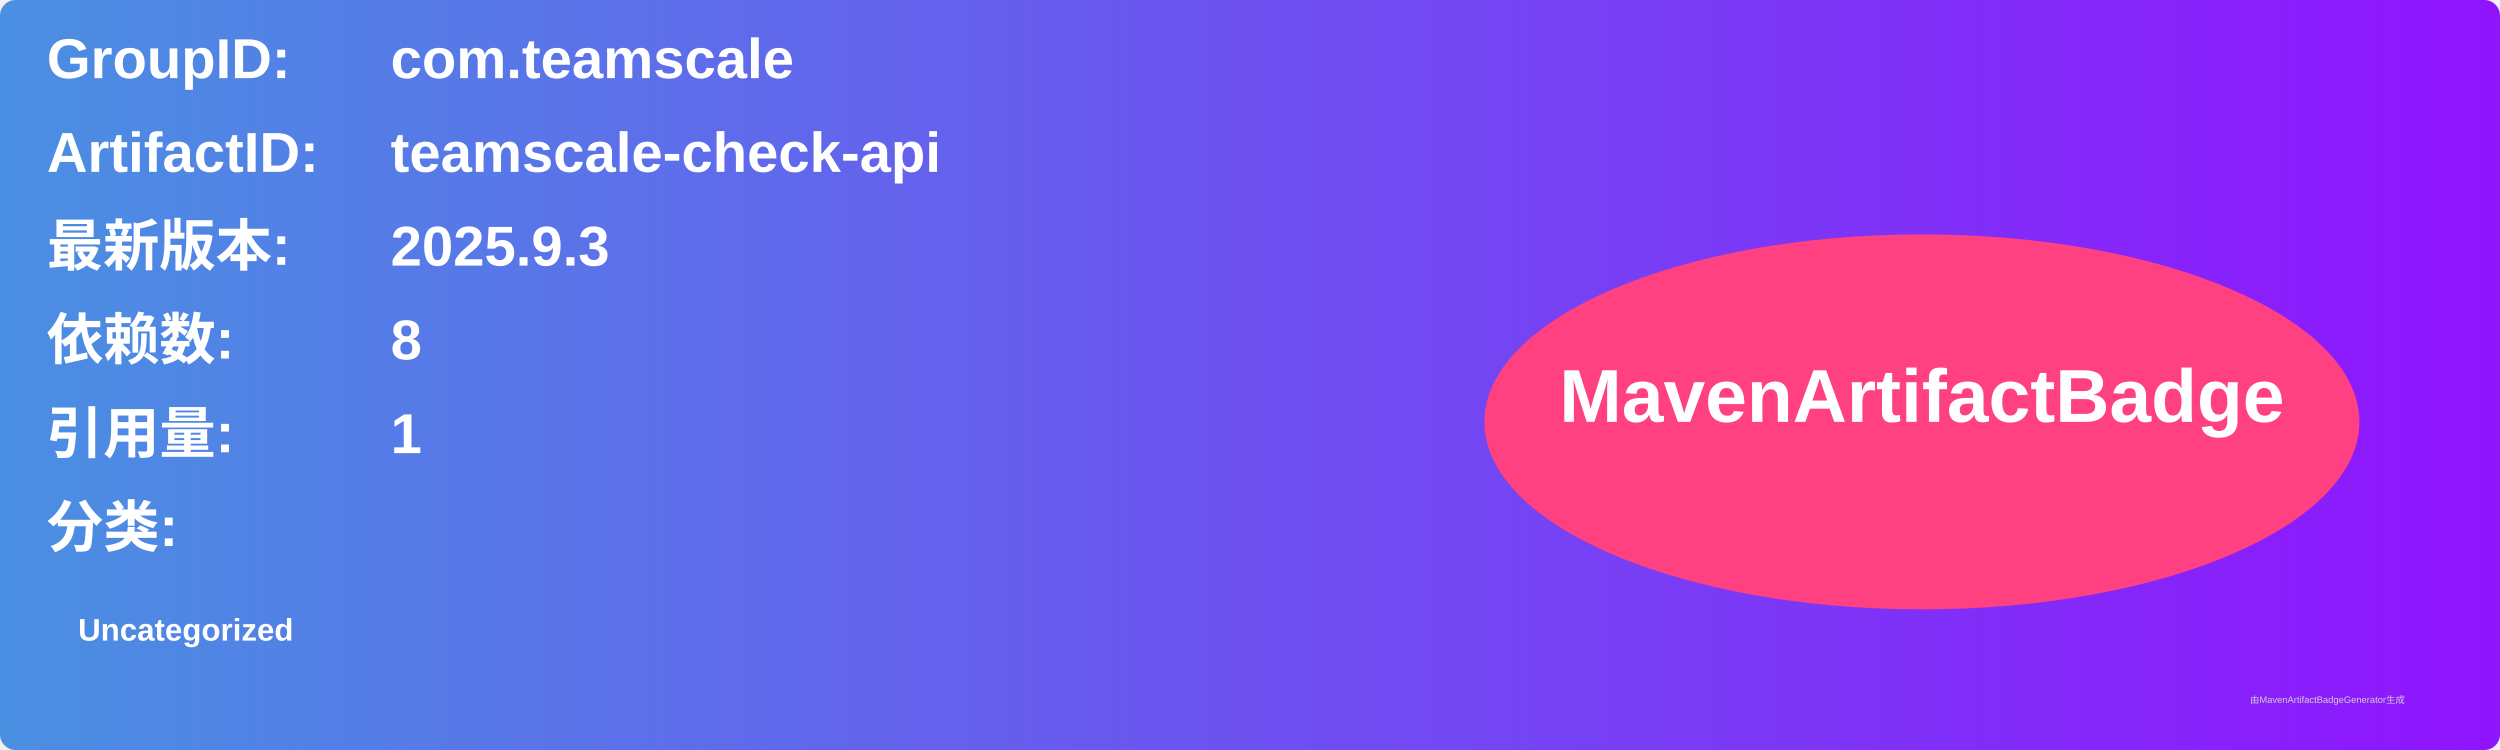
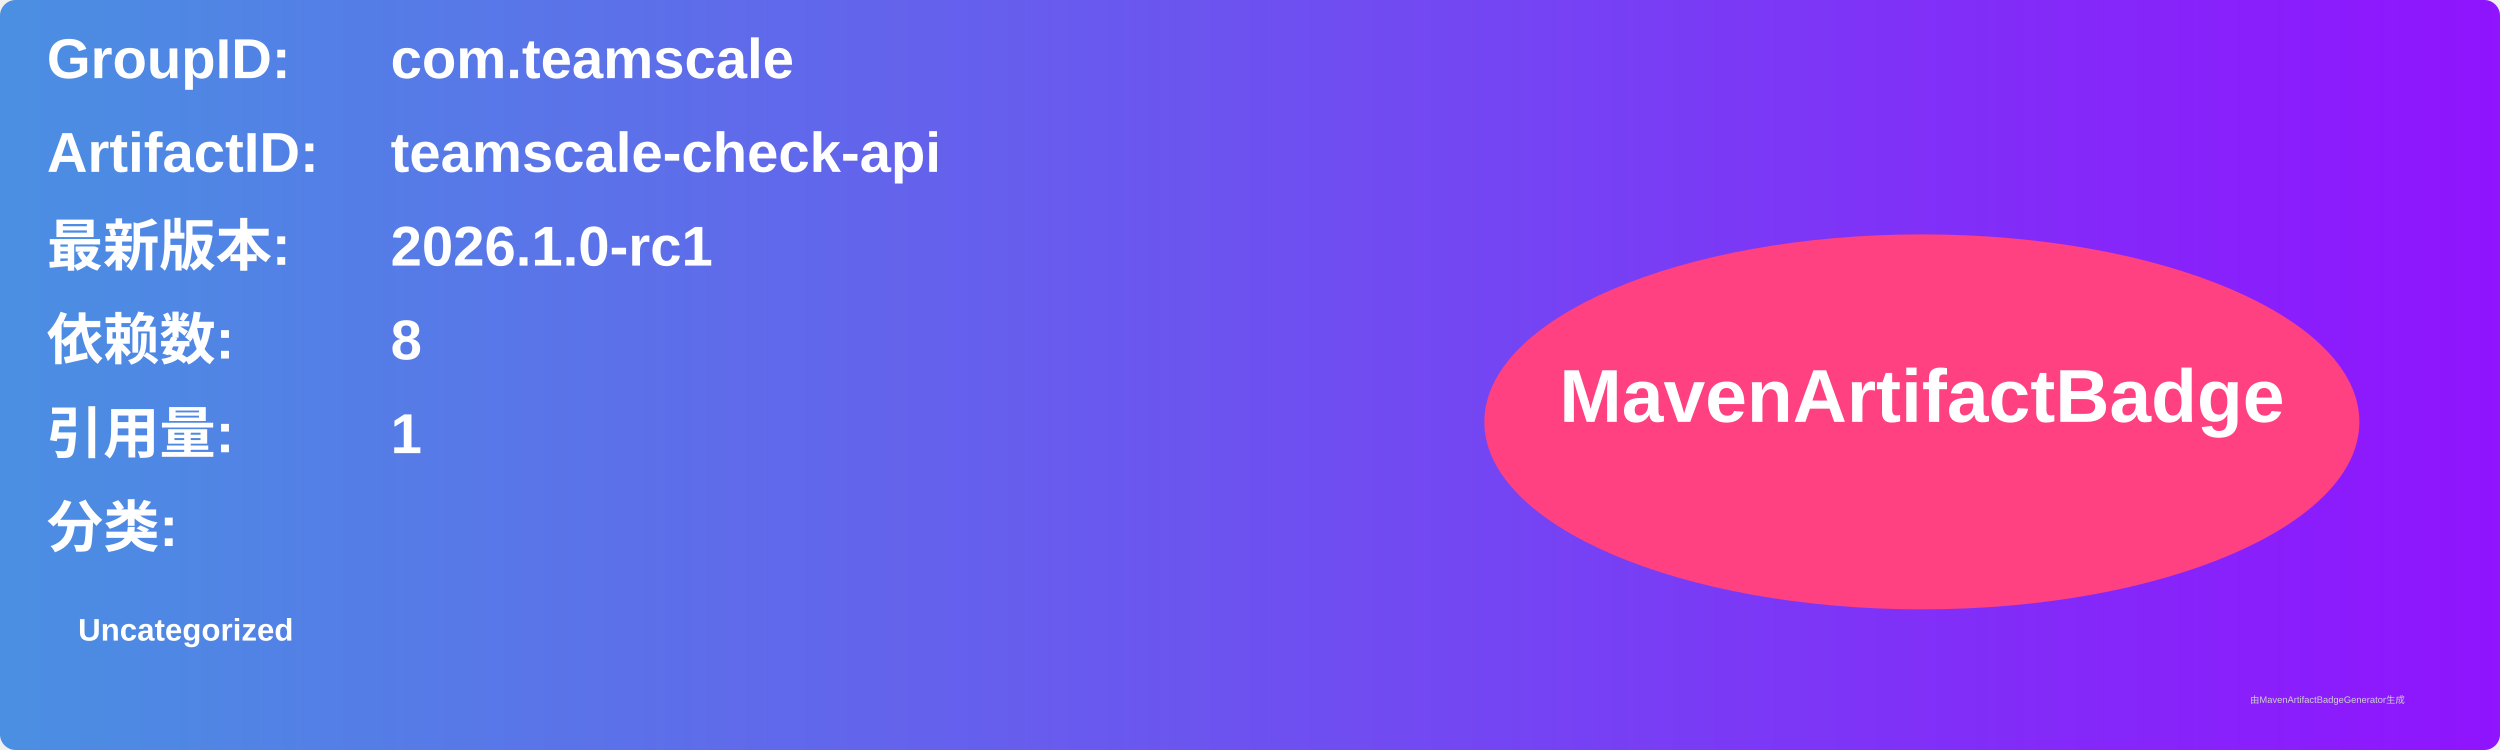
<svg xmlns="http://www.w3.org/2000/svg" width="800" height="240" viewBox="0 0 800 240">
  <linearGradient id="grad" x1="0%" y1="0%" x2="100%" y2="0%">
    <stop offset="0%" stop-color="#4a90e2" />
    <stop offset="100%" stop-color="#9013fe" />
  </linearGradient>
  <rect width="100%" height="100%" rx="5" ry="5" fill="url(#grad)" />
  <g transform="translate(15, 15)">
    <text x="0" y="10" font-family="Arial" font-size="18" fill="white" font-weight="bold" width="260">GroupID:</text>
    <text x="110" y="10" font-family="Arial" font-size="18" fill="white" font-weight="bold" width="460">com.teamscale</text>
    <text x="0" y="40" font-family="Arial" font-size="18" fill="white" font-weight="bold" width="260">ArtifactID:</text>
    <text x="110" y="40" font-family="Arial" font-size="18" fill="white" font-weight="bold" width="460">teamscale-check-api</text>
    <text x="0" y="70" font-family="Arial" font-size="18" fill="white" font-weight="bold">最新版本:</text>
    <text x="110" y="70" font-family="Arial" font-size="18" fill="white" font-weight="bold">
-       <tspan font-weight="bold">2025.9.3</tspan>
+       <tspan font-weight="bold">2026.1.0-rc1</tspan>
    </text>
    <text x="0" y="100" font-family="Arial" font-size="18" fill="white" font-weight="bold">依赖数: </text>
    <text x="110" y="100" font-family="Arial" font-size="18" fill="white">
      <tspan font-weight="bold">8</tspan>
    </text>
    <text x="0" y="130" font-family="Arial" font-size="18" fill="white" font-weight="bold">引用量: </text>
    <text x="110" y="130" font-family="Arial" font-size="18" fill="white">
      <tspan font-weight="bold">1</tspan>
    </text>
    <text x="0" y="160" font-family="Arial" font-size="18" fill="white" font-weight="bold">分类:</text>
    <text x="10" y="190" font-family="Arial" font-size="10" fill="white">
      <tspan font-weight="bold">Uncategorized</tspan>
    </text>
    <ellipse cx="600" cy="120" rx="140" ry="60" fill="#ff4081" />
    <text x="600" y="120" text-anchor="middle" font-family="Arial" font-size="24" fill="white" font-weight="bold">MavenArtifactBadge</text>
  </g>
  <text x="720" y="225" font-family="Arial" font-size="3" fill="#d0d0d0">由MavenArtifactBadgeGenerator生成</text>
</svg>
